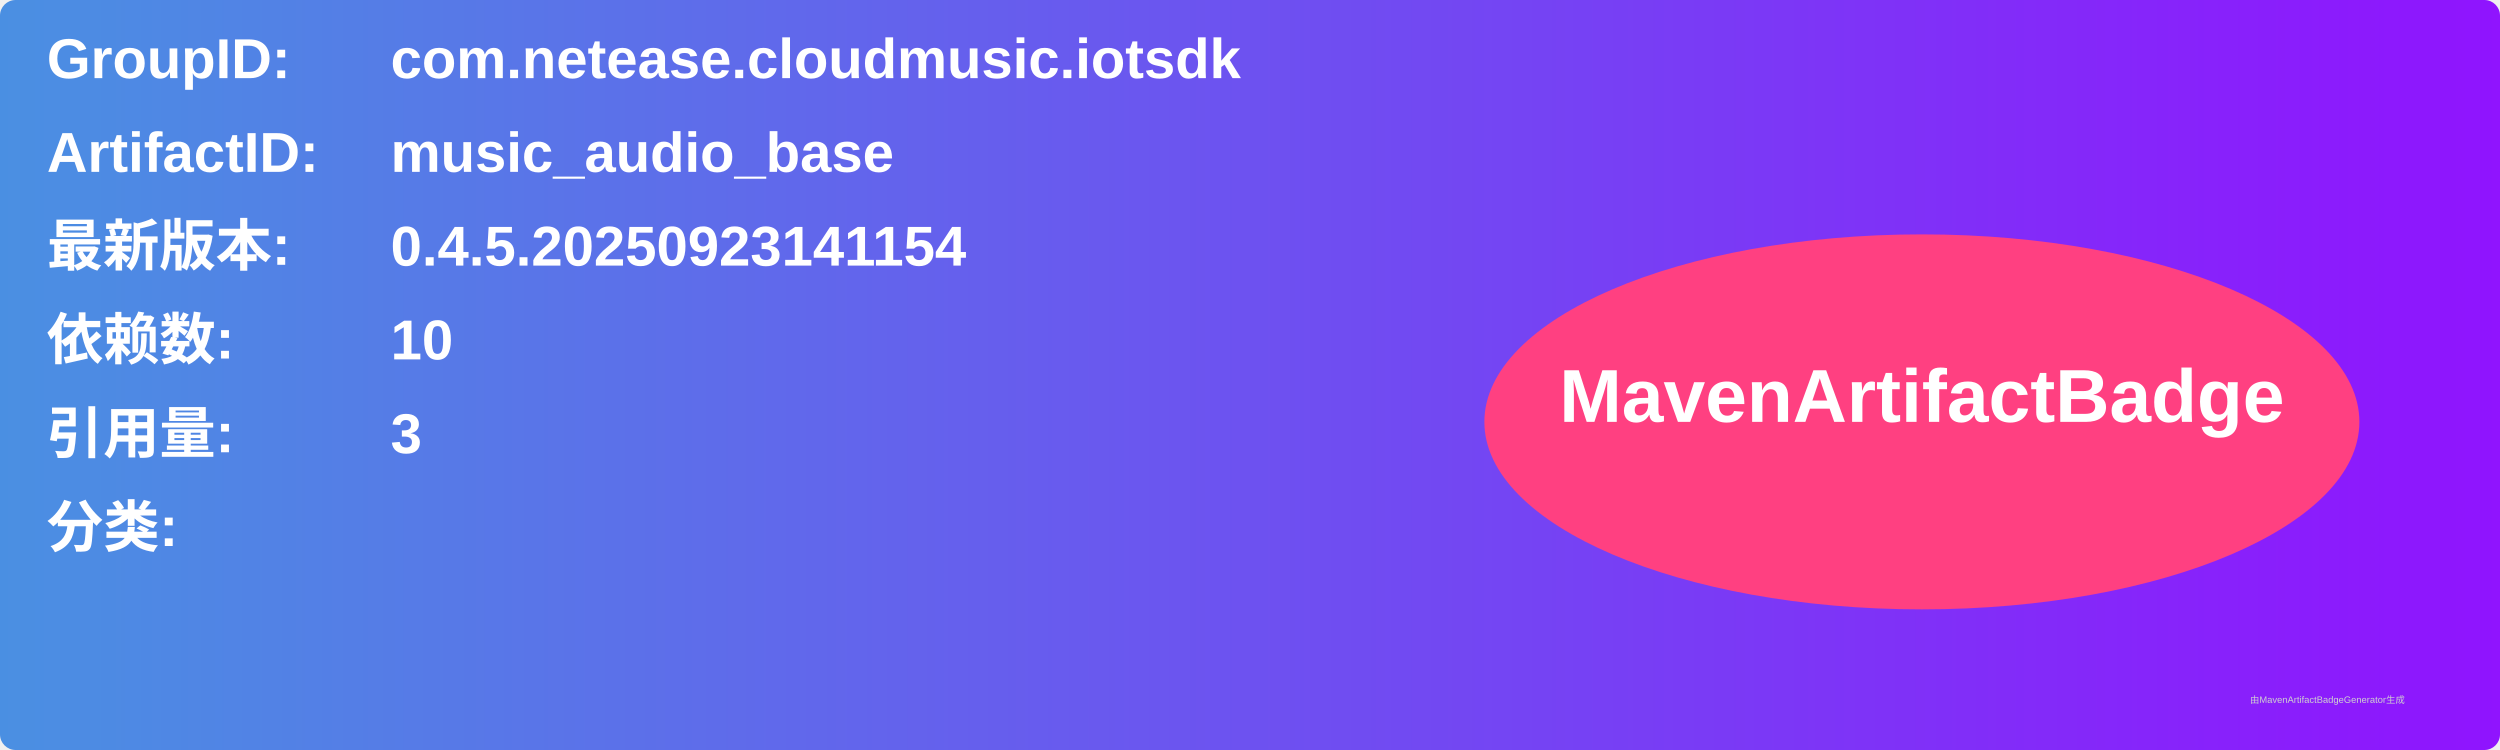
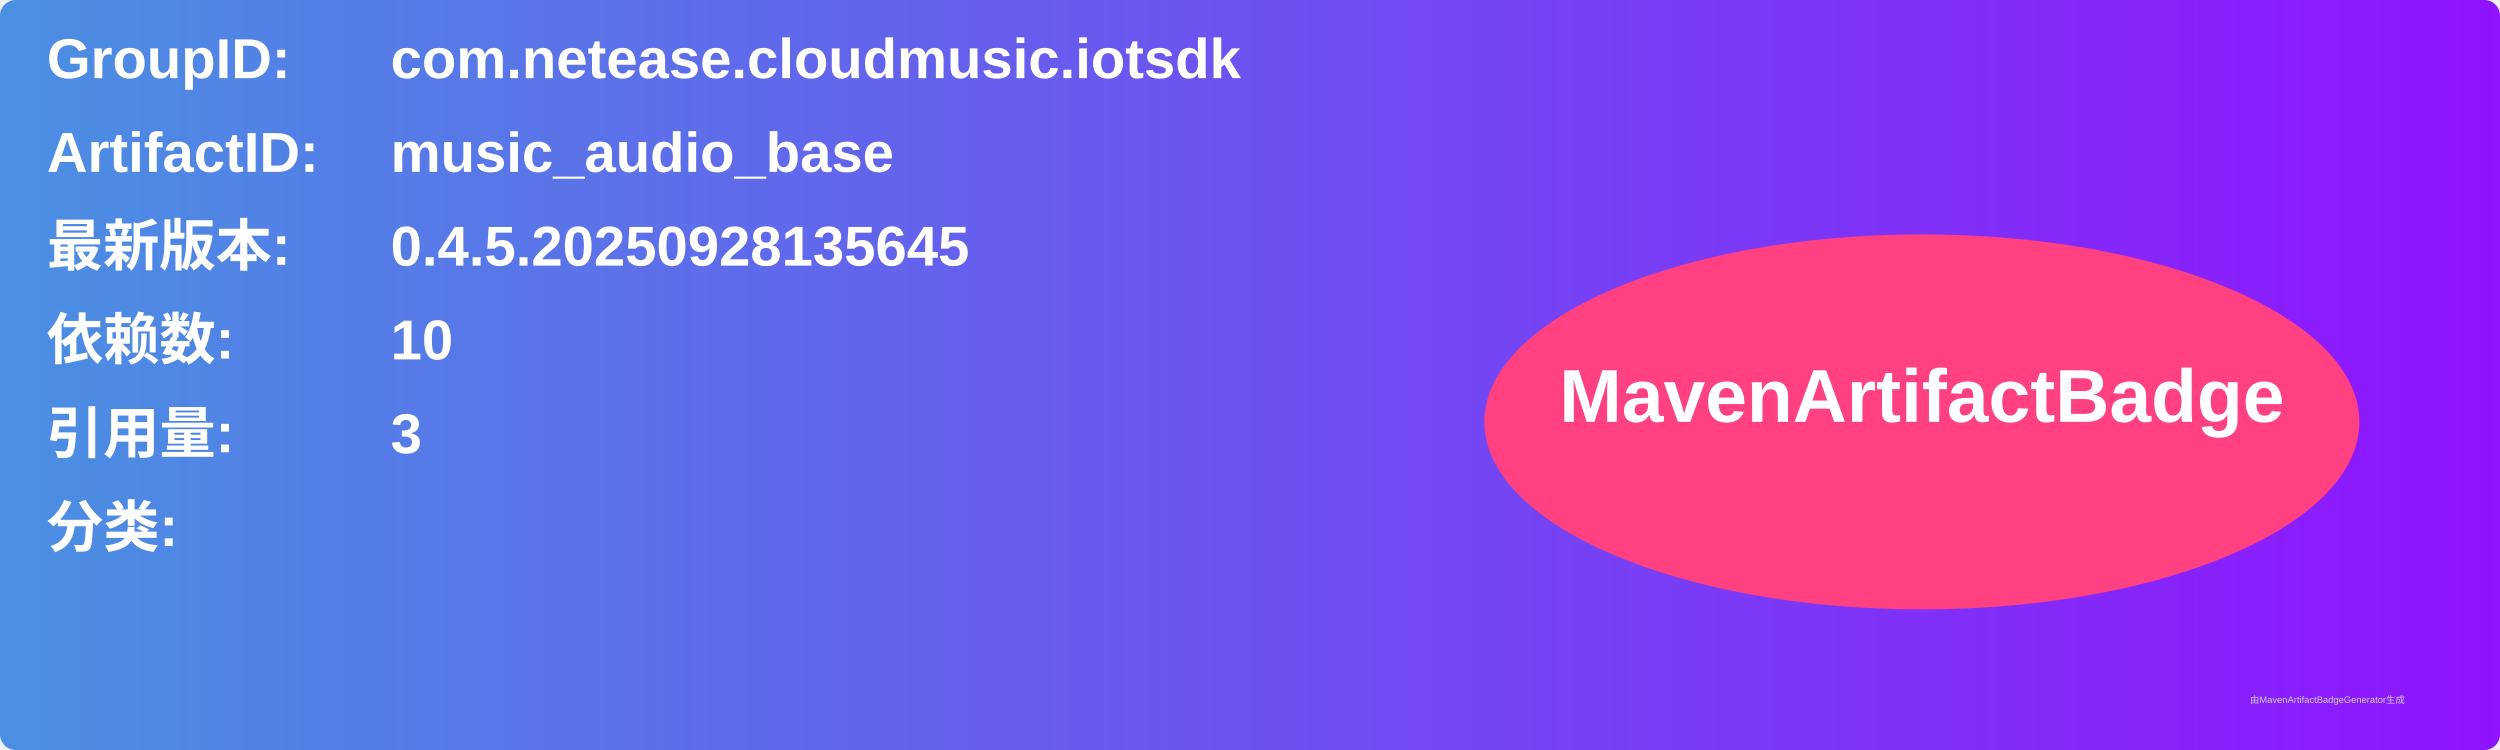
<svg xmlns="http://www.w3.org/2000/svg" width="800" height="240" viewBox="0 0 800 240">
  <linearGradient id="grad" x1="0%" y1="0%" x2="100%" y2="0%">
    <stop offset="0%" stop-color="#4a90e2" />
    <stop offset="100%" stop-color="#9013fe" />
  </linearGradient>
  <rect width="100%" height="100%" rx="5" ry="5" fill="url(#grad)" />
  <g transform="translate(15, 15)">
    <text x="0" y="10" font-family="Arial" font-size="18" fill="white" font-weight="bold" width="260">GroupID:</text>
    <text x="110" y="10" font-family="Arial" font-size="18" fill="white" font-weight="bold" width="460">com.netease.cloudmusic.iotsdk</text>
    <text x="0" y="40" font-family="Arial" font-size="18" fill="white" font-weight="bold" width="260">ArtifactID:</text>
    <text x="110" y="40" font-family="Arial" font-size="18" fill="white" font-weight="bold" width="460">music_audio_base</text>
    <text x="0" y="70" font-family="Arial" font-size="18" fill="white" font-weight="bold">最新版本:</text>
    <text x="110" y="70" font-family="Arial" font-size="18" fill="white" font-weight="bold">
-       <tspan font-weight="bold">0.4.5.20250923141154</tspan>
+       <tspan font-weight="bold">0.4.5.20250928135645</tspan>
    </text>
    <text x="0" y="100" font-family="Arial" font-size="18" fill="white" font-weight="bold">依赖数: </text>
    <text x="110" y="100" font-family="Arial" font-size="18" fill="white">
      <tspan font-weight="bold">10</tspan>
    </text>
    <text x="0" y="130" font-family="Arial" font-size="18" fill="white" font-weight="bold">引用量: </text>
    <text x="110" y="130" font-family="Arial" font-size="18" fill="white">
      <tspan font-weight="bold">3</tspan>
    </text>
    <text x="0" y="160" font-family="Arial" font-size="18" fill="white" font-weight="bold">分类:</text>
    <text x="10" y="190" font-family="Arial" font-size="10" fill="white">
      <tspan font-weight="bold" />
    </text>
    <ellipse cx="600" cy="120" rx="140" ry="60" fill="#ff4081" />
    <text x="600" y="120" text-anchor="middle" font-family="Arial" font-size="24" fill="white" font-weight="bold">MavenArtifactBadge</text>
  </g>
  <text x="720" y="225" font-family="Arial" font-size="3" fill="#d0d0d0">由MavenArtifactBadgeGenerator生成</text>
</svg>
